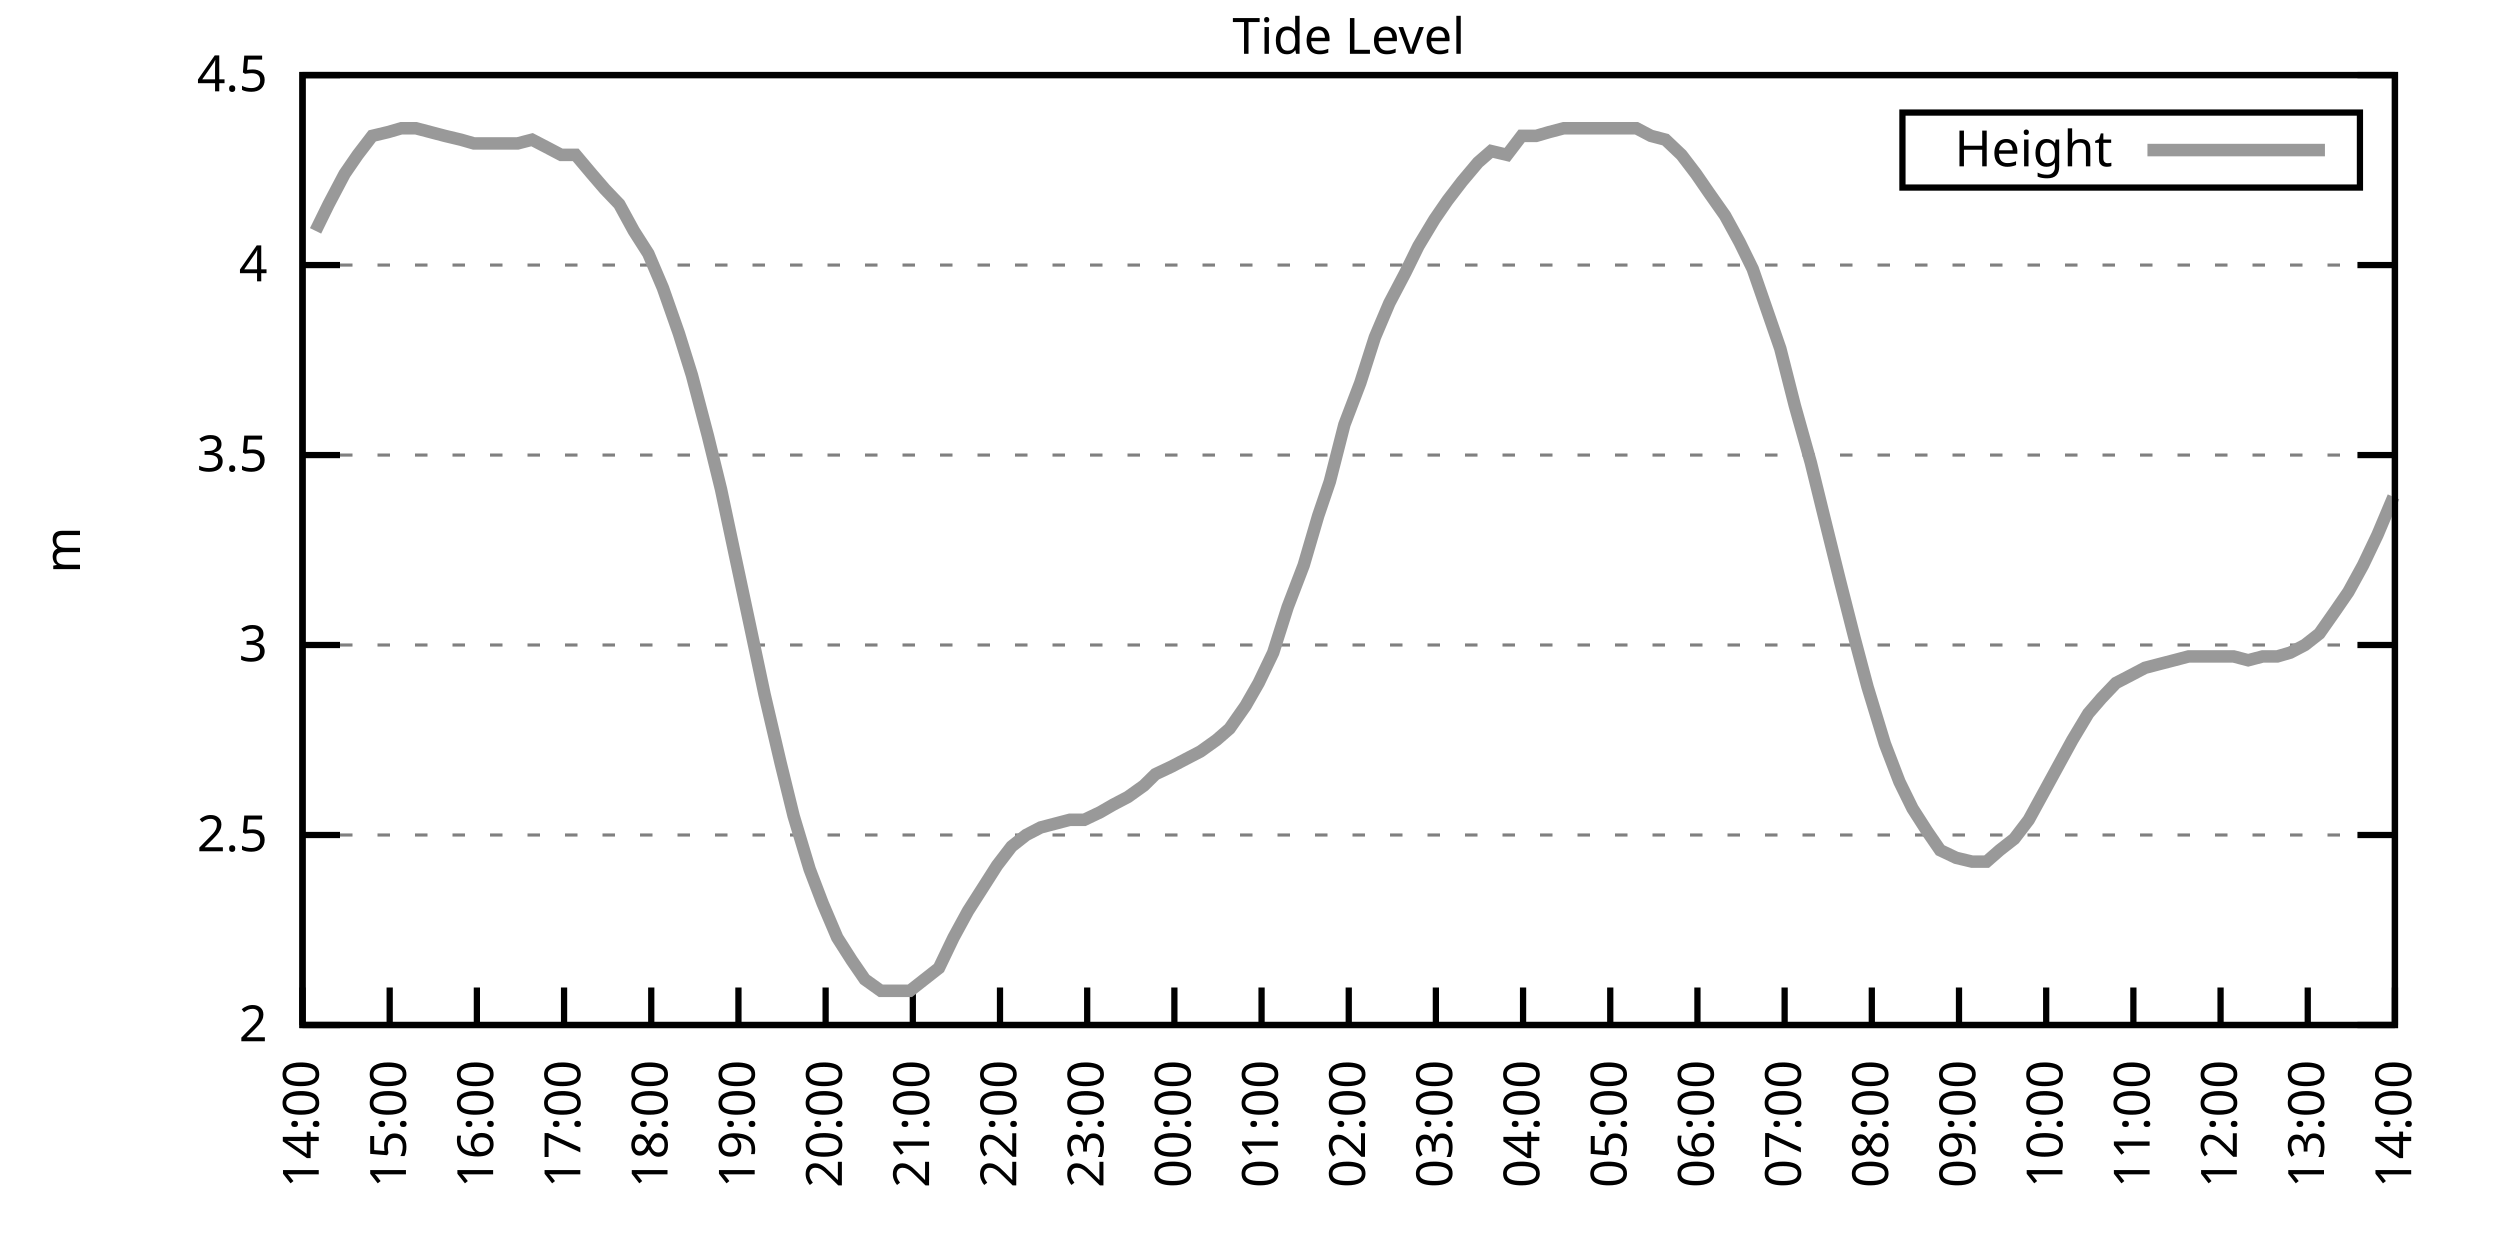
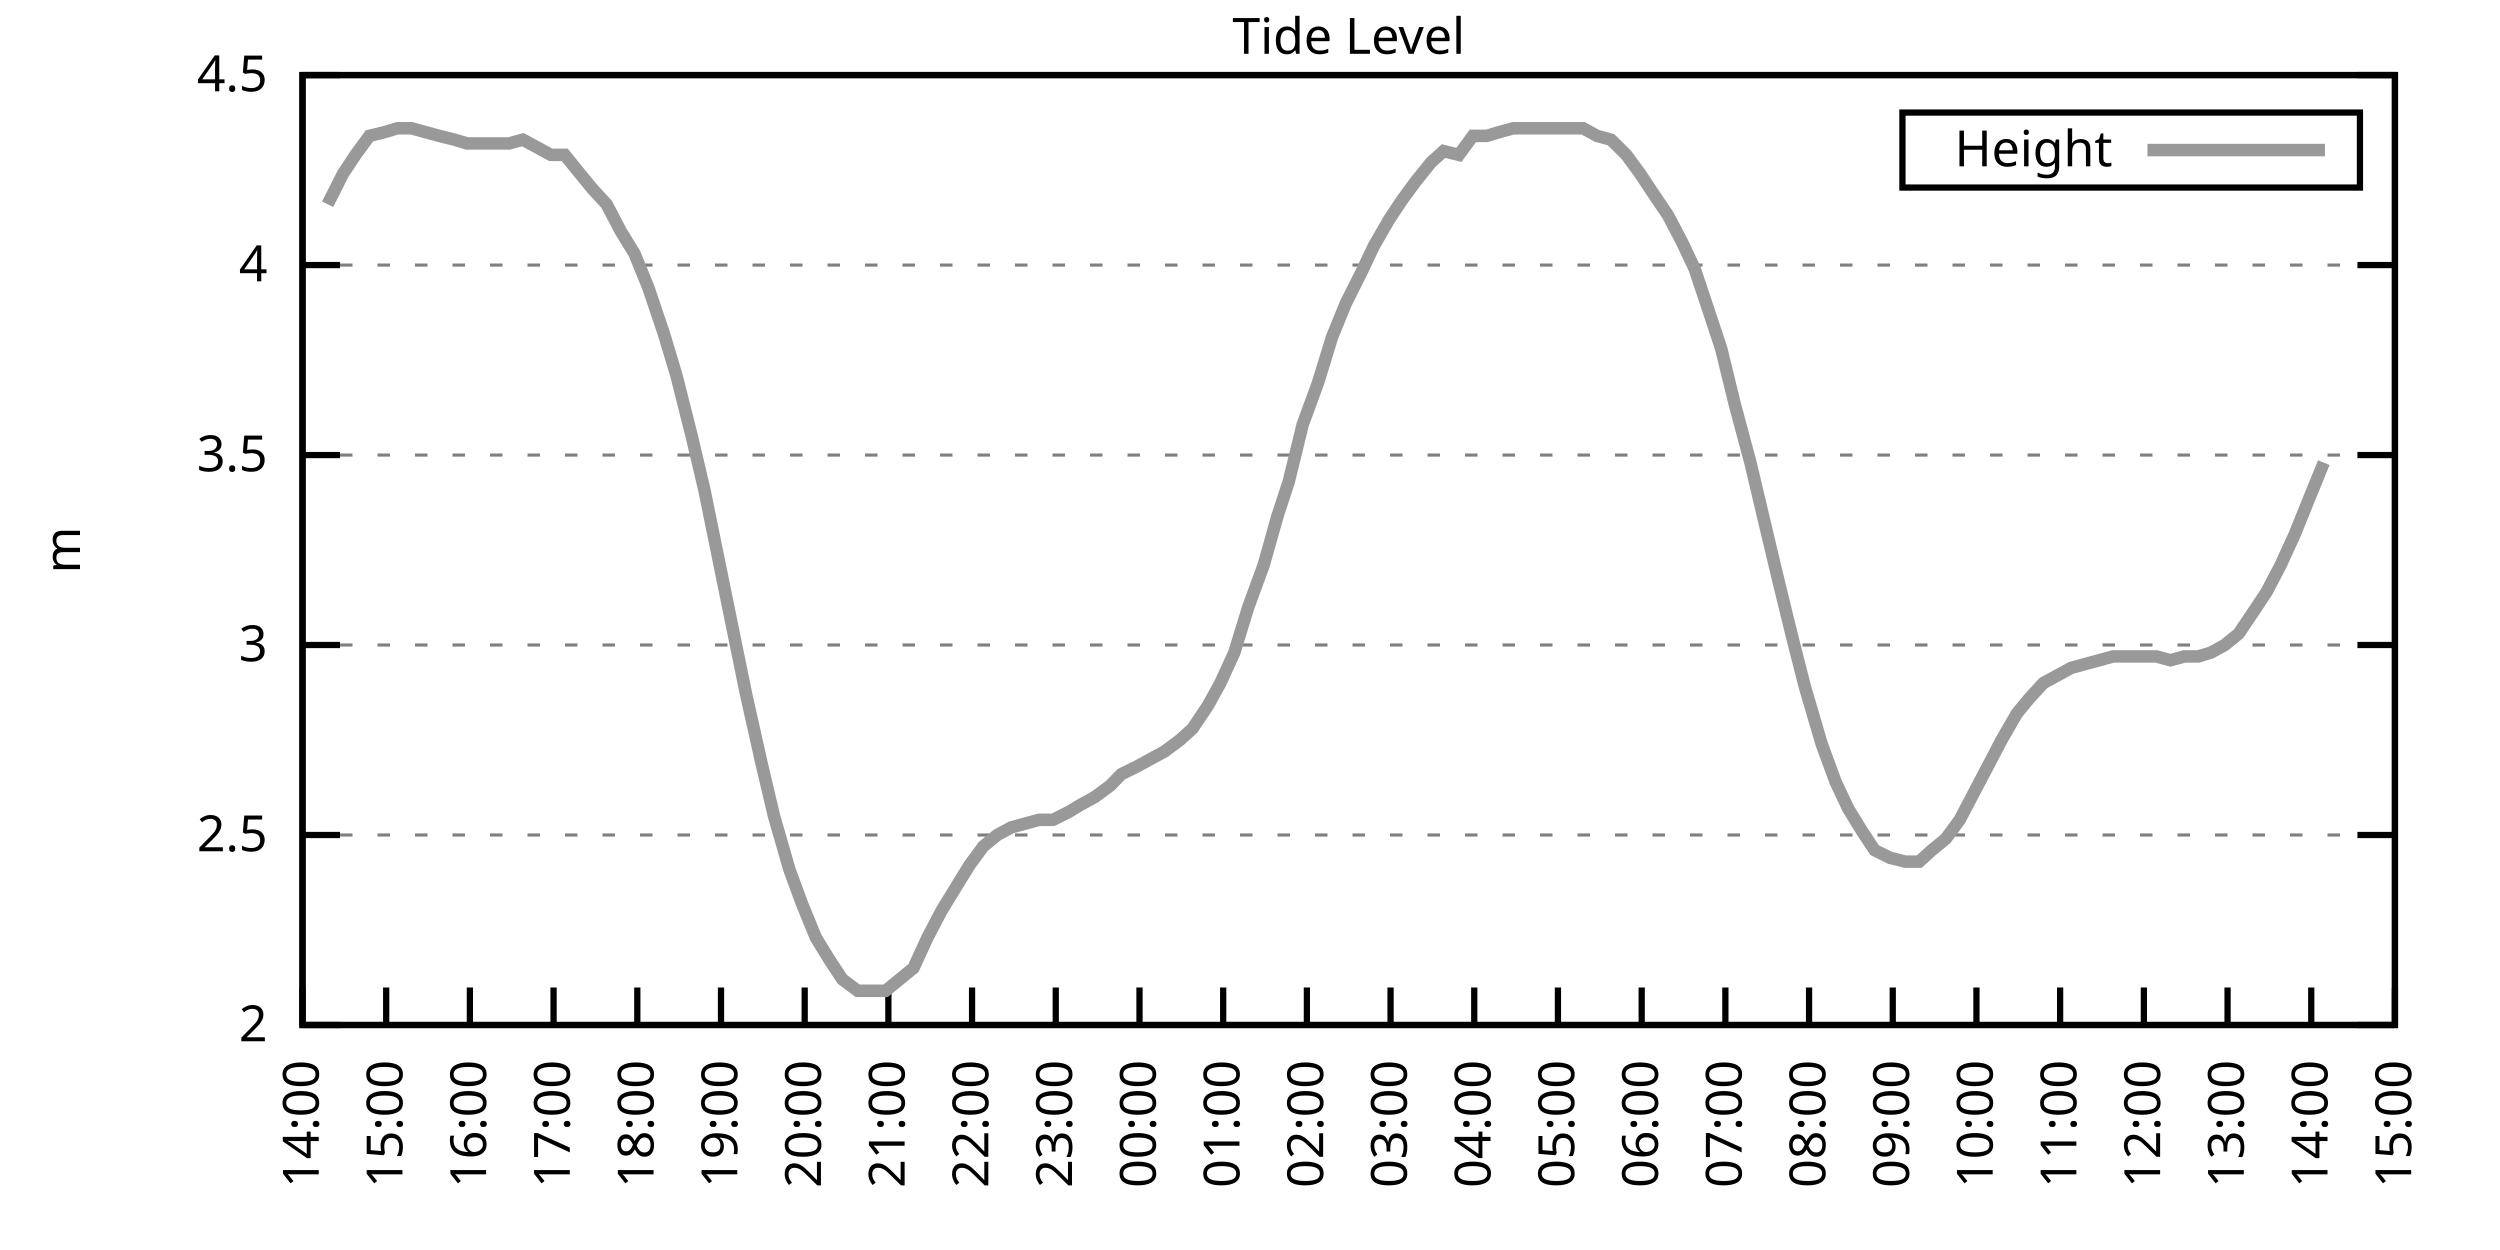
<svg xmlns="http://www.w3.org/2000/svg" xmlns:xlink="http://www.w3.org/1999/xlink" width="400" height="200" viewBox="0 0 400 200">
  <g id="gnuplot_canvas">
    <rect x="0" y="0" width="400" height="200" fill="none" />
    <defs>
      <circle id="gpDot" r="0.5" stroke-width="0.5" stroke="currentColor" />
      <path id="gpPt0" stroke-width="0.333" stroke="currentColor" d="M-1,0 h2 M0,-1 v2" />
      <path id="gpPt1" stroke-width="0.333" stroke="currentColor" d="M-1,-1 L1,1 M1,-1 L-1,1" />
      <path id="gpPt2" stroke-width="0.333" stroke="currentColor" d="M-1,0 L1,0 M0,-1 L0,1 M-1,-1 L1,1 M-1,1 L1,-1" />
      <rect id="gpPt3" stroke-width="0.333" stroke="currentColor" x="-1" y="-1" width="2" height="2" />
      <rect id="gpPt4" stroke-width="0.333" stroke="currentColor" fill="currentColor" x="-1" y="-1" width="2" height="2" />
      <circle id="gpPt5" stroke-width="0.333" stroke="currentColor" cx="0" cy="0" r="1" />
      <use xlink:href="#gpPt5" id="gpPt6" fill="currentColor" stroke="none" />
      <path id="gpPt7" stroke-width="0.333" stroke="currentColor" d="M0,-1.33 L-1.33,0.67 L1.33,0.67 z" />
      <use xlink:href="#gpPt7" id="gpPt8" fill="currentColor" stroke="none" />
      <use xlink:href="#gpPt7" id="gpPt9" stroke="currentColor" transform="rotate(180)" />
      <use xlink:href="#gpPt9" id="gpPt10" fill="currentColor" stroke="none" />
      <use xlink:href="#gpPt3" id="gpPt11" stroke="currentColor" transform="rotate(45)" />
      <use xlink:href="#gpPt11" id="gpPt12" fill="currentColor" stroke="none" />
      <path id="gpPt13" stroke-width="0.333" stroke="currentColor" d="M0,1.330 L1.265,0.411 L0.782,-1.067 L-0.782,-1.076 L-1.265,0.411 z" />
      <use xlink:href="#gpPt13" id="gpPt14" fill="currentColor" stroke="none" />
      <filter id="textbox" filterUnits="objectBoundingBox" x="0" y="0" height="1" width="1">
        <feFlood flood-color="white" flood-opacity="1" result="bgnd" />
        <feComposite in="SourceGraphic" in2="bgnd" operator="atop" />
      </filter>
      <filter id="greybox" filterUnits="objectBoundingBox" x="0" y="0" height="1" width="1">
        <feFlood flood-color="lightgrey" flood-opacity="1" result="grey" />
        <feComposite in="SourceGraphic" in2="grey" operator="atop" />
      </filter>
    </defs>
    <g fill="none" color="white" stroke="currentColor" stroke-width="1.00" stroke-linecap="butt" stroke-linejoin="miter">
</g>
    <g fill="none" color="black" stroke="currentColor" stroke-width="1.00" stroke-linecap="butt" stroke-linejoin="miter">
      <g stroke="none" shape-rendering="crispEdges">
        <polygon fill="rgb(255, 255, 255)" points="48.40,164.00 383.18,164.00 383.18,12.02 48.40,12.02 " />
      </g>
    </g>
    <g fill="none" color="black" stroke="currentColor" stroke-width="1.00" stroke-linecap="butt" stroke-linejoin="miter">
</g>
    <g fill="none" color="black" stroke="black" stroke-width="0.50" stroke-linecap="butt" stroke-linejoin="miter">
</g>
    <g fill="none" color="gray" stroke="currentColor" stroke-width="0.50" stroke-linecap="butt" stroke-linejoin="miter">
      <path stroke="gray" stroke-dasharray="2,4" class="gridline" d="M48.40,164.00 L383.19,164.00  " />
    </g>
    <g fill="none" color="gray" stroke="gray" stroke-width="1.00" stroke-linecap="butt" stroke-linejoin="miter">
</g>
    <g fill="none" color="black" stroke="currentColor" stroke-width="1.00" stroke-linecap="butt" stroke-linejoin="miter">
      <path stroke="black" d="M48.40,164.00 L54.40,164.00 M383.19,164.00 L377.19,164.00  " />
      <g transform="translate(42.80,166.60)" stroke="none" fill="black" font-family="Sans" font-size="8.00" text-anchor="end">
        <text>
          <tspan font-family="Sans"> 2</tspan>
        </text>
      </g>
    </g>
    <g fill="none" color="black" stroke="currentColor" stroke-width="1.00" stroke-linecap="butt" stroke-linejoin="miter">
</g>
    <g fill="none" color="black" stroke="black" stroke-width="0.50" stroke-linecap="butt" stroke-linejoin="miter">
</g>
    <g fill="none" color="gray" stroke="currentColor" stroke-width="0.50" stroke-linecap="butt" stroke-linejoin="miter">
      <path stroke="gray" stroke-dasharray="2,4" class="gridline" d="M48.40,133.60 L383.19,133.60  " />
    </g>
    <g fill="none" color="gray" stroke="gray" stroke-width="1.00" stroke-linecap="butt" stroke-linejoin="miter">
</g>
    <g fill="none" color="black" stroke="currentColor" stroke-width="1.00" stroke-linecap="butt" stroke-linejoin="miter">
      <path stroke="black" d="M48.40,133.60 L54.40,133.60 M383.19,133.60 L377.19,133.60  " />
      <g transform="translate(42.80,136.20)" stroke="none" fill="black" font-family="Sans" font-size="8.00" text-anchor="end">
        <text>
          <tspan font-family="Sans"> 2.5</tspan>
        </text>
      </g>
    </g>
    <g fill="none" color="black" stroke="currentColor" stroke-width="1.00" stroke-linecap="butt" stroke-linejoin="miter">
</g>
    <g fill="none" color="black" stroke="black" stroke-width="0.50" stroke-linecap="butt" stroke-linejoin="miter">
</g>
    <g fill="none" color="gray" stroke="currentColor" stroke-width="0.50" stroke-linecap="butt" stroke-linejoin="miter">
      <path stroke="gray" stroke-dasharray="2,4" class="gridline" d="M48.40,103.20 L383.19,103.20  " />
    </g>
    <g fill="none" color="gray" stroke="gray" stroke-width="1.00" stroke-linecap="butt" stroke-linejoin="miter">
</g>
    <g fill="none" color="black" stroke="currentColor" stroke-width="1.00" stroke-linecap="butt" stroke-linejoin="miter">
      <path stroke="black" d="M48.40,103.20 L54.40,103.20 M383.19,103.20 L377.19,103.20  " />
      <g transform="translate(42.80,105.80)" stroke="none" fill="black" font-family="Sans" font-size="8.00" text-anchor="end">
        <text>
          <tspan font-family="Sans"> 3</tspan>
        </text>
      </g>
    </g>
    <g fill="none" color="black" stroke="currentColor" stroke-width="1.00" stroke-linecap="butt" stroke-linejoin="miter">
</g>
    <g fill="none" color="black" stroke="black" stroke-width="0.50" stroke-linecap="butt" stroke-linejoin="miter">
</g>
    <g fill="none" color="gray" stroke="currentColor" stroke-width="0.50" stroke-linecap="butt" stroke-linejoin="miter">
      <path stroke="gray" stroke-dasharray="2,4" class="gridline" d="M48.40,72.81 L383.19,72.81  " />
    </g>
    <g fill="none" color="gray" stroke="gray" stroke-width="1.00" stroke-linecap="butt" stroke-linejoin="miter">
</g>
    <g fill="none" color="black" stroke="currentColor" stroke-width="1.00" stroke-linecap="butt" stroke-linejoin="miter">
      <path stroke="black" d="M48.40,72.81 L54.40,72.81 M383.19,72.81 L377.19,72.81  " />
      <g transform="translate(42.80,75.41)" stroke="none" fill="black" font-family="Sans" font-size="8.00" text-anchor="end">
        <text>
          <tspan font-family="Sans"> 3.5</tspan>
        </text>
      </g>
    </g>
    <g fill="none" color="black" stroke="currentColor" stroke-width="1.00" stroke-linecap="butt" stroke-linejoin="miter">
</g>
    <g fill="none" color="black" stroke="black" stroke-width="0.50" stroke-linecap="butt" stroke-linejoin="miter">
</g>
    <g fill="none" color="gray" stroke="currentColor" stroke-width="0.50" stroke-linecap="butt" stroke-linejoin="miter">
      <path stroke="gray" stroke-dasharray="2,4" class="gridline" d="M48.40,42.41 L383.19,42.41  " />
    </g>
    <g fill="none" color="gray" stroke="gray" stroke-width="1.00" stroke-linecap="butt" stroke-linejoin="miter">
</g>
    <g fill="none" color="black" stroke="currentColor" stroke-width="1.00" stroke-linecap="butt" stroke-linejoin="miter">
      <path stroke="black" d="M48.40,42.41 L54.40,42.41 M383.19,42.41 L377.19,42.41  " />
      <g transform="translate(42.80,45.01)" stroke="none" fill="black" font-family="Sans" font-size="8.00" text-anchor="end">
        <text>
          <tspan font-family="Sans"> 4</tspan>
        </text>
      </g>
    </g>
    <g fill="none" color="black" stroke="currentColor" stroke-width="1.00" stroke-linecap="butt" stroke-linejoin="miter">
</g>
    <g fill="none" color="black" stroke="black" stroke-width="0.50" stroke-linecap="butt" stroke-linejoin="miter">
</g>
    <g fill="none" color="gray" stroke="currentColor" stroke-width="0.50" stroke-linecap="butt" stroke-linejoin="miter">
      <path stroke="gray" stroke-dasharray="2,4" class="gridline" d="M48.40,12.01 L383.19,12.01  " />
    </g>
    <g fill="none" color="gray" stroke="gray" stroke-width="1.00" stroke-linecap="butt" stroke-linejoin="miter">
</g>
    <g fill="none" color="black" stroke="currentColor" stroke-width="1.00" stroke-linecap="butt" stroke-linejoin="miter">
      <path stroke="black" d="M48.40,12.01 L54.40,12.01 M383.19,12.01 L377.19,12.01  " />
      <g transform="translate(42.80,14.61)" stroke="none" fill="black" font-family="Sans" font-size="8.00" text-anchor="end">
        <text>
          <tspan font-family="Sans"> 4.5</tspan>
        </text>
      </g>
    </g>
    <g fill="none" color="black" stroke="currentColor" stroke-width="1.00" stroke-linecap="butt" stroke-linejoin="miter">
      <path stroke="black" d="M48.40,164.00 L48.40,158.00  " />
      <g transform="translate(51.00,169.60) rotate(270.00)" stroke="none" fill="black" font-family="Sans" font-size="8.00" text-anchor="end">
        <text>
          <tspan font-family="Sans">14:00</tspan>
        </text>
      </g>
    </g>
    <g fill="none" color="black" stroke="currentColor" stroke-width="1.00" stroke-linecap="butt" stroke-linejoin="miter">
-       <path stroke="black" d="M62.35,164.00 L62.35,158.00  " />
-       <g transform="translate(64.95,169.60) rotate(270.00)" stroke="none" fill="black" font-family="Sans" font-size="8.00" text-anchor="end">
+       <path stroke="black" d="M61.79,164.00 L61.79,158.00  " />
+       <g transform="translate(64.39,169.60) rotate(270.00)" stroke="none" fill="black" font-family="Sans" font-size="8.00" text-anchor="end">
        <text>
          <tspan font-family="Sans">15:00</tspan>
        </text>
      </g>
    </g>
    <g fill="none" color="black" stroke="currentColor" stroke-width="1.00" stroke-linecap="butt" stroke-linejoin="miter">
-       <path stroke="black" d="M76.30,164.00 L76.30,158.00  " />
-       <g transform="translate(78.90,169.60) rotate(270.00)" stroke="none" fill="black" font-family="Sans" font-size="8.00" text-anchor="end">
+       <path stroke="black" d="M75.18,164.00 L75.18,158.00  " />
+       <g transform="translate(77.78,169.60) rotate(270.00)" stroke="none" fill="black" font-family="Sans" font-size="8.00" text-anchor="end">
        <text>
          <tspan font-family="Sans">16:00</tspan>
        </text>
      </g>
    </g>
    <g fill="none" color="black" stroke="currentColor" stroke-width="1.00" stroke-linecap="butt" stroke-linejoin="miter">
-       <path stroke="black" d="M90.25,164.00 L90.25,158.00  " />
-       <g transform="translate(92.85,169.60) rotate(270.00)" stroke="none" fill="black" font-family="Sans" font-size="8.00" text-anchor="end">
+       <path stroke="black" d="M88.57,164.00 L88.57,158.00  " />
+       <g transform="translate(91.17,169.60) rotate(270.00)" stroke="none" fill="black" font-family="Sans" font-size="8.00" text-anchor="end">
        <text>
          <tspan font-family="Sans">17:00</tspan>
        </text>
      </g>
    </g>
    <g fill="none" color="black" stroke="currentColor" stroke-width="1.00" stroke-linecap="butt" stroke-linejoin="miter">
-       <path stroke="black" d="M104.20,164.00 L104.20,158.00  " />
-       <g transform="translate(106.80,169.60) rotate(270.00)" stroke="none" fill="black" font-family="Sans" font-size="8.00" text-anchor="end">
+       <path stroke="black" d="M101.97,164.00 L101.97,158.00  " />
+       <g transform="translate(104.57,169.60) rotate(270.00)" stroke="none" fill="black" font-family="Sans" font-size="8.00" text-anchor="end">
        <text>
          <tspan font-family="Sans">18:00</tspan>
        </text>
      </g>
    </g>
    <g fill="none" color="black" stroke="currentColor" stroke-width="1.00" stroke-linecap="butt" stroke-linejoin="miter">
-       <path stroke="black" d="M118.15,164.00 L118.15,158.00  " />
-       <g transform="translate(120.75,169.60) rotate(270.00)" stroke="none" fill="black" font-family="Sans" font-size="8.00" text-anchor="end">
+       <path stroke="black" d="M115.36,164.00 L115.36,158.00  " />
+       <g transform="translate(117.96,169.60) rotate(270.00)" stroke="none" fill="black" font-family="Sans" font-size="8.00" text-anchor="end">
        <text>
          <tspan font-family="Sans">19:00</tspan>
        </text>
      </g>
    </g>
    <g fill="none" color="black" stroke="currentColor" stroke-width="1.00" stroke-linecap="butt" stroke-linejoin="miter">
-       <path stroke="black" d="M132.10,164.00 L132.10,158.00  " />
-       <g transform="translate(134.70,169.60) rotate(270.00)" stroke="none" fill="black" font-family="Sans" font-size="8.00" text-anchor="end">
+       <path stroke="black" d="M128.75,164.00 L128.75,158.00  " />
+       <g transform="translate(131.35,169.60) rotate(270.00)" stroke="none" fill="black" font-family="Sans" font-size="8.00" text-anchor="end">
        <text>
          <tspan font-family="Sans">20:00</tspan>
        </text>
      </g>
    </g>
    <g fill="none" color="black" stroke="currentColor" stroke-width="1.00" stroke-linecap="butt" stroke-linejoin="miter">
-       <path stroke="black" d="M146.05,164.00 L146.05,158.00  " />
-       <g transform="translate(148.65,169.60) rotate(270.00)" stroke="none" fill="black" font-family="Sans" font-size="8.00" text-anchor="end">
+       <path stroke="black" d="M142.14,164.00 L142.14,158.00  " />
+       <g transform="translate(144.74,169.60) rotate(270.00)" stroke="none" fill="black" font-family="Sans" font-size="8.00" text-anchor="end">
        <text>
          <tspan font-family="Sans">21:00</tspan>
        </text>
      </g>
    </g>
    <g fill="none" color="black" stroke="currentColor" stroke-width="1.00" stroke-linecap="butt" stroke-linejoin="miter">
-       <path stroke="black" d="M160.00,164.00 L160.00,158.00  " />
-       <g transform="translate(162.60,169.60) rotate(270.00)" stroke="none" fill="black" font-family="Sans" font-size="8.00" text-anchor="end">
+       <path stroke="black" d="M155.53,164.00 L155.53,158.00  " />
+       <g transform="translate(158.13,169.60) rotate(270.00)" stroke="none" fill="black" font-family="Sans" font-size="8.00" text-anchor="end">
        <text>
          <tspan font-family="Sans">22:00</tspan>
        </text>
      </g>
    </g>
    <g fill="none" color="black" stroke="currentColor" stroke-width="1.00" stroke-linecap="butt" stroke-linejoin="miter">
-       <path stroke="black" d="M173.95,164.00 L173.95,158.00  " />
-       <g transform="translate(176.55,169.60) rotate(270.00)" stroke="none" fill="black" font-family="Sans" font-size="8.00" text-anchor="end">
+       <path stroke="black" d="M168.92,164.00 L168.92,158.00  " />
+       <g transform="translate(171.52,169.60) rotate(270.00)" stroke="none" fill="black" font-family="Sans" font-size="8.00" text-anchor="end">
        <text>
          <tspan font-family="Sans">23:00</tspan>
        </text>
      </g>
    </g>
    <g fill="none" color="black" stroke="currentColor" stroke-width="1.00" stroke-linecap="butt" stroke-linejoin="miter">
-       <path stroke="black" d="M187.90,164.00 L187.90,158.00  " />
-       <g transform="translate(190.50,169.60) rotate(270.00)" stroke="none" fill="black" font-family="Sans" font-size="8.00" text-anchor="end">
+       <path stroke="black" d="M182.32,164.00 L182.32,158.00  " />
+       <g transform="translate(184.92,169.60) rotate(270.00)" stroke="none" fill="black" font-family="Sans" font-size="8.00" text-anchor="end">
        <text>
          <tspan font-family="Sans">00:00</tspan>
        </text>
      </g>
    </g>
    <g fill="none" color="black" stroke="currentColor" stroke-width="1.00" stroke-linecap="butt" stroke-linejoin="miter">
-       <path stroke="black" d="M201.85,164.00 L201.85,158.00  " />
-       <g transform="translate(204.45,169.60) rotate(270.00)" stroke="none" fill="black" font-family="Sans" font-size="8.00" text-anchor="end">
+       <path stroke="black" d="M195.71,164.00 L195.71,158.00  " />
+       <g transform="translate(198.31,169.60) rotate(270.00)" stroke="none" fill="black" font-family="Sans" font-size="8.00" text-anchor="end">
        <text>
          <tspan font-family="Sans">01:00</tspan>
        </text>
      </g>
    </g>
    <g fill="none" color="black" stroke="currentColor" stroke-width="1.00" stroke-linecap="butt" stroke-linejoin="miter">
-       <path stroke="black" d="M215.80,164.00 L215.80,158.00  " />
-       <g transform="translate(218.40,169.60) rotate(270.00)" stroke="none" fill="black" font-family="Sans" font-size="8.00" text-anchor="end">
+       <path stroke="black" d="M209.10,164.00 L209.10,158.00  " />
+       <g transform="translate(211.70,169.60) rotate(270.00)" stroke="none" fill="black" font-family="Sans" font-size="8.00" text-anchor="end">
        <text>
          <tspan font-family="Sans">02:00</tspan>
        </text>
      </g>
    </g>
    <g fill="none" color="black" stroke="currentColor" stroke-width="1.00" stroke-linecap="butt" stroke-linejoin="miter">
-       <path stroke="black" d="M229.74,164.00 L229.74,158.00  " />
-       <g transform="translate(232.34,169.60) rotate(270.00)" stroke="none" fill="black" font-family="Sans" font-size="8.00" text-anchor="end">
+       <path stroke="black" d="M222.49,164.00 L222.49,158.00  " />
+       <g transform="translate(225.09,169.60) rotate(270.00)" stroke="none" fill="black" font-family="Sans" font-size="8.00" text-anchor="end">
        <text>
          <tspan font-family="Sans">03:00</tspan>
        </text>
      </g>
    </g>
    <g fill="none" color="black" stroke="currentColor" stroke-width="1.00" stroke-linecap="butt" stroke-linejoin="miter">
-       <path stroke="black" d="M243.69,164.00 L243.69,158.00  " />
-       <g transform="translate(246.29,169.60) rotate(270.00)" stroke="none" fill="black" font-family="Sans" font-size="8.00" text-anchor="end">
+       <path stroke="black" d="M235.88,164.00 L235.88,158.00  " />
+       <g transform="translate(238.48,169.60) rotate(270.00)" stroke="none" fill="black" font-family="Sans" font-size="8.00" text-anchor="end">
        <text>
          <tspan font-family="Sans">04:00</tspan>
        </text>
      </g>
    </g>
    <g fill="none" color="black" stroke="currentColor" stroke-width="1.00" stroke-linecap="butt" stroke-linejoin="miter">
-       <path stroke="black" d="M257.64,164.00 L257.64,158.00  " />
-       <g transform="translate(260.24,169.60) rotate(270.00)" stroke="none" fill="black" font-family="Sans" font-size="8.00" text-anchor="end">
+       <path stroke="black" d="M249.27,164.00 L249.27,158.00  " />
+       <g transform="translate(251.87,169.60) rotate(270.00)" stroke="none" fill="black" font-family="Sans" font-size="8.00" text-anchor="end">
        <text>
          <tspan font-family="Sans">05:00</tspan>
        </text>
      </g>
    </g>
    <g fill="none" color="black" stroke="currentColor" stroke-width="1.00" stroke-linecap="butt" stroke-linejoin="miter">
-       <path stroke="black" d="M271.59,164.00 L271.59,158.00  " />
-       <g transform="translate(274.19,169.60) rotate(270.00)" stroke="none" fill="black" font-family="Sans" font-size="8.00" text-anchor="end">
+       <path stroke="black" d="M262.67,164.00 L262.67,158.00  " />
+       <g transform="translate(265.27,169.60) rotate(270.00)" stroke="none" fill="black" font-family="Sans" font-size="8.00" text-anchor="end">
        <text>
          <tspan font-family="Sans">06:00</tspan>
        </text>
      </g>
    </g>
    <g fill="none" color="black" stroke="currentColor" stroke-width="1.00" stroke-linecap="butt" stroke-linejoin="miter">
-       <path stroke="black" d="M285.54,164.00 L285.54,158.00  " />
-       <g transform="translate(288.14,169.60) rotate(270.00)" stroke="none" fill="black" font-family="Sans" font-size="8.00" text-anchor="end">
+       <path stroke="black" d="M276.06,164.00 L276.06,158.00  " />
+       <g transform="translate(278.66,169.60) rotate(270.00)" stroke="none" fill="black" font-family="Sans" font-size="8.00" text-anchor="end">
        <text>
          <tspan font-family="Sans">07:00</tspan>
        </text>
      </g>
    </g>
    <g fill="none" color="black" stroke="currentColor" stroke-width="1.00" stroke-linecap="butt" stroke-linejoin="miter">
-       <path stroke="black" d="M299.49,164.00 L299.49,158.00  " />
-       <g transform="translate(302.09,169.60) rotate(270.00)" stroke="none" fill="black" font-family="Sans" font-size="8.00" text-anchor="end">
+       <path stroke="black" d="M289.45,164.00 L289.45,158.00  " />
+       <g transform="translate(292.05,169.60) rotate(270.00)" stroke="none" fill="black" font-family="Sans" font-size="8.00" text-anchor="end">
        <text>
          <tspan font-family="Sans">08:00</tspan>
        </text>
      </g>
    </g>
    <g fill="none" color="black" stroke="currentColor" stroke-width="1.00" stroke-linecap="butt" stroke-linejoin="miter">
-       <path stroke="black" d="M313.44,164.00 L313.44,158.00  " />
-       <g transform="translate(316.04,169.60) rotate(270.00)" stroke="none" fill="black" font-family="Sans" font-size="8.00" text-anchor="end">
+       <path stroke="black" d="M302.84,164.00 L302.84,158.00  " />
+       <g transform="translate(305.44,169.60) rotate(270.00)" stroke="none" fill="black" font-family="Sans" font-size="8.00" text-anchor="end">
        <text>
          <tspan font-family="Sans">09:00</tspan>
        </text>
      </g>
    </g>
    <g fill="none" color="black" stroke="currentColor" stroke-width="1.00" stroke-linecap="butt" stroke-linejoin="miter">
-       <path stroke="black" d="M327.39,164.00 L327.39,158.00  " />
-       <g transform="translate(329.99,169.60) rotate(270.00)" stroke="none" fill="black" font-family="Sans" font-size="8.00" text-anchor="end">
+       <path stroke="black" d="M316.23,164.00 L316.23,158.00  " />
+       <g transform="translate(318.83,169.60) rotate(270.00)" stroke="none" fill="black" font-family="Sans" font-size="8.00" text-anchor="end">
        <text>
          <tspan font-family="Sans">10:00</tspan>
        </text>
      </g>
    </g>
    <g fill="none" color="black" stroke="currentColor" stroke-width="1.00" stroke-linecap="butt" stroke-linejoin="miter">
-       <path stroke="black" d="M341.34,164.00 L341.34,158.00  " />
-       <g transform="translate(343.94,169.60) rotate(270.00)" stroke="none" fill="black" font-family="Sans" font-size="8.00" text-anchor="end">
+       <path stroke="black" d="M329.62,164.00 L329.62,158.00  " />
+       <g transform="translate(332.22,169.60) rotate(270.00)" stroke="none" fill="black" font-family="Sans" font-size="8.00" text-anchor="end">
        <text>
          <tspan font-family="Sans">11:00</tspan>
        </text>
      </g>
    </g>
    <g fill="none" color="black" stroke="currentColor" stroke-width="1.00" stroke-linecap="butt" stroke-linejoin="miter">
-       <path stroke="black" d="M355.29,164.00 L355.29,158.00  " />
-       <g transform="translate(357.89,169.60) rotate(270.00)" stroke="none" fill="black" font-family="Sans" font-size="8.00" text-anchor="end">
+       <path stroke="black" d="M343.02,164.00 L343.02,158.00  " />
+       <g transform="translate(345.62,169.60) rotate(270.00)" stroke="none" fill="black" font-family="Sans" font-size="8.00" text-anchor="end">
        <text>
          <tspan font-family="Sans">12:00</tspan>
        </text>
      </g>
    </g>
    <g fill="none" color="black" stroke="currentColor" stroke-width="1.00" stroke-linecap="butt" stroke-linejoin="miter">
-       <path stroke="black" d="M369.24,164.00 L369.24,158.00  " />
-       <g transform="translate(371.84,169.60) rotate(270.00)" stroke="none" fill="black" font-family="Sans" font-size="8.00" text-anchor="end">
+       <path stroke="black" d="M356.41,164.00 L356.41,158.00  " />
+       <g transform="translate(359.01,169.60) rotate(270.00)" stroke="none" fill="black" font-family="Sans" font-size="8.00" text-anchor="end">
        <text>
          <tspan font-family="Sans">13:00</tspan>
+         </text>
+       </g>
+     </g>
+     <g fill="none" color="black" stroke="currentColor" stroke-width="1.00" stroke-linecap="butt" stroke-linejoin="miter">
+       <path stroke="black" d="M369.80,164.00 L369.80,158.00  " />
+       <g transform="translate(372.40,169.60) rotate(270.00)" stroke="none" fill="black" font-family="Sans" font-size="8.00" text-anchor="end">
+         <text>
+           <tspan font-family="Sans">14:00</tspan>
        </text>
      </g>
    </g>
    <g fill="none" color="black" stroke="currentColor" stroke-width="1.00" stroke-linecap="butt" stroke-linejoin="miter">
      <path stroke="black" d="M383.19,164.00 L383.19,158.00  " />
      <g transform="translate(385.79,169.60) rotate(270.00)" stroke="none" fill="black" font-family="Sans" font-size="8.00" text-anchor="end">
        <text>
-           <tspan font-family="Sans">14:00</tspan>
+           <tspan font-family="Sans">15:00</tspan>
        </text>
      </g>
    </g>
    <g fill="none" color="black" stroke="currentColor" stroke-width="1.00" stroke-linecap="butt" stroke-linejoin="miter">
</g>
    <g fill="none" color="black" stroke="currentColor" stroke-width="1.00" stroke-linecap="butt" stroke-linejoin="miter">
      <path stroke="black" d="M48.40,12.01 L48.40,164.00 L383.19,164.00 L383.19,12.01 L48.40,12.01 Z  " />
    </g>
    <g fill="none" color="black" stroke="currentColor" stroke-width="1.00" stroke-linecap="butt" stroke-linejoin="miter">
</g>
    <g fill="none" color="black" stroke="currentColor" stroke-width="1.00" stroke-linecap="butt" stroke-linejoin="miter">
      <path stroke="black" d="M304.39,30.01 L304.39,18.01 L377.59,18.01 L377.59,30.01 L304.39,30.01 Z  " />
    </g>
    <g id="Tide_level_plot_1">
      <g fill="none" color="white" stroke="black" stroke-width="2.00" stroke-linecap="butt" stroke-linejoin="miter">
</g>
      <g fill="none" color="black" stroke="currentColor" stroke-width="2.00" stroke-linecap="butt" stroke-linejoin="miter">
        <g transform="translate(337.99,26.61)" stroke="none" fill="black" font-family="Sans" font-size="8.00" text-anchor="end">
          <text>
            <tspan font-family="Sans">Height</tspan>
          </text>
        </g>
      </g>
      <g fill="none" color="black" stroke="currentColor" stroke-width="2.00" stroke-linecap="butt" stroke-linejoin="miter">
-         <path stroke="rgb(153, 153, 153)" d="M343.59,24.01 L371.99,24.01 M50.49,36.94 L52.58,32.68 L55.14,27.82 L57.23,24.78 L59.56,21.74 L62.12,21.13   L64.21,20.52 L66.53,20.52 L68.86,21.13 L71.18,21.74 L73.74,22.35 L75.83,22.95 L78.39,22.95 L80.72,22.95   L82.81,22.95 L85.13,22.35 L87.46,23.56 L89.78,24.78 L92.11,24.78 L94.67,27.82 L96.76,30.25 L99.08,32.68   L101.41,36.94 L103.73,40.58 L106.06,46.06 L108.62,53.35 L110.71,60.04 L113.27,69.77 L115.36,78.28 L117.68,89.22   L120.01,100.16 L122.33,111.11 L124.89,122.05 L126.98,130.56 L129.54,139.07 L131.63,144.55 L133.96,150.02 L136.28,153.66   L138.37,156.70 L140.93,158.53 L143.26,158.53 L145.58,158.53 L147.91,156.70 L150.23,154.88 L152.56,150.02 L154.88,145.76   L157.21,142.11 L159.53,138.47 L161.86,135.43 L164.18,133.60 L166.51,132.39 L168.83,131.78 L171.16,131.17 L173.48,131.17   L176.04,129.95 L178.13,128.74 L180.46,127.52 L183.01,125.70 L184.87,123.87 L187.43,122.66 L189.76,121.44 L192.08,120.23   L194.64,118.40 L196.73,116.58 L199.29,112.93 L201.38,109.28 L203.71,104.42 L206.03,97.12 L208.59,90.44 L210.91,82.53   L212.77,77.06 L215.10,67.94 L217.65,61.25 L219.98,53.96 L222.30,48.49 L224.86,43.62 L226.95,39.37 L229.51,35.11   L231.60,32.07 L233.93,29.03 L236.49,25.99 L238.58,24.17 L241.14,24.78 L243.46,21.74 L245.79,21.74 L247.88,21.13   L250.20,20.52 L252.53,20.52 L255.09,20.52 L257.41,20.52 L259.27,20.52 L261.83,20.52 L264.15,21.74 L266.48,22.35   L269.04,24.78 L271.36,27.82 L273.45,30.86 L276.01,34.50 L278.34,38.76 L280.43,43.02 L282.75,49.70 L284.85,55.78   L287.17,64.90 L289.73,74.02 L291.82,82.53 L294.38,92.87 L296.70,101.99 L298.80,109.89 L301.58,119.01 L303.91,125.09   L306.00,129.35 L308.33,132.99 L310.42,136.03 L312.98,137.25 L315.53,137.86 L317.86,137.86 L319.95,136.03 L322.28,134.21   L324.60,131.17 L326.93,126.91 L329.25,122.66 L331.58,118.40 L334.13,114.15 L336.23,111.72 L338.55,109.28 L340.88,108.07   L343.20,106.85 L345.53,106.24 L347.85,105.64 L350.18,105.03 L352.73,105.03 L355.06,105.03 L357.38,105.03 L359.71,105.64   L362.03,105.03 L364.36,105.03 L366.45,104.42 L368.78,103.20 L371.10,101.38 L373.66,97.73 L375.75,94.69 L378.08,90.44   L380.40,85.57 L382.96,79.49  " />
+         <path stroke="rgb(153, 153, 153)" d="M343.59,24.01 L371.99,24.01 M52.42,32.68 L54.87,27.82 L56.88,24.78 L59.11,21.74 L61.57,21.13 L63.58,20.52   L65.81,20.52 L68.04,21.13 L70.27,21.74 L72.73,22.35 L74.74,22.95 L77.19,22.95 L79.42,22.95 L81.43,22.95   L83.66,22.35 L85.90,23.56 L88.13,24.78 L90.36,24.78 L92.82,27.82 L94.82,30.25 L97.06,32.68 L99.29,36.94   L101.52,40.58 L103.75,46.06 L106.21,53.35 L108.22,60.04 L110.67,69.77 L112.68,78.28 L114.91,89.22 L117.14,100.16   L119.38,111.11 L121.83,122.05 L123.84,130.56 L126.29,139.07 L128.30,144.55 L130.54,150.02 L132.77,153.66 L134.78,156.70   L137.23,158.53 L139.46,158.53 L141.69,158.53 L143.93,156.70 L146.16,154.88 L148.39,150.02 L150.62,145.76 L152.85,142.11   L155.09,138.47 L157.32,135.43 L159.55,133.60 L161.78,132.39 L164.01,131.78 L166.25,131.17 L168.48,131.17 L170.93,129.95   L172.94,128.74 L175.17,127.52 L177.63,125.70 L179.41,123.87 L181.87,122.66 L184.10,121.44 L186.33,120.23 L188.79,118.40   L190.80,116.58 L193.25,112.93 L195.26,109.28 L197.49,104.42 L199.73,97.12 L202.18,90.44 L204.41,82.53 L206.20,77.06   L208.43,67.94 L210.88,61.25 L213.12,53.96 L215.35,48.49 L217.80,43.62 L219.81,39.37 L222.27,35.11 L224.28,32.07   L226.51,29.03 L228.96,25.99 L230.97,24.17 L233.43,24.78 L235.66,21.74 L237.89,21.74 L239.90,21.13 L242.13,20.52   L244.36,20.52 L246.82,20.52 L249.05,20.52 L250.84,20.52 L253.29,20.52 L255.52,21.74 L257.76,22.35 L260.21,24.78   L262.44,27.82 L264.45,30.86 L266.91,34.50 L269.14,38.76 L271.15,43.02 L273.38,49.70 L275.39,55.78 L277.62,64.90   L280.07,74.02 L282.08,82.53 L284.54,92.87 L286.77,101.99 L288.78,109.89 L291.46,119.01 L293.69,125.09 L295.70,129.35   L297.93,132.99 L299.94,136.03 L302.39,137.25 L304.85,137.86 L307.08,137.86 L309.09,136.03 L311.32,134.21 L313.55,131.17   L315.79,126.91 L318.02,122.66 L320.25,118.40 L322.70,114.15 L324.71,111.72 L326.95,109.28 L329.18,108.07 L331.41,106.85   L333.64,106.24 L335.87,105.64 L338.10,105.03 L340.56,105.03 L342.79,105.03 L345.02,105.03 L347.26,105.64 L349.49,105.03   L351.72,105.03 L353.73,104.42 L355.96,103.20 L358.19,101.38 L360.65,97.73 L362.66,94.69 L364.89,90.44 L367.12,85.57   L369.58,79.49 L371.81,74.02  " />
      </g>
    </g>
    <g fill="none" color="black" stroke="currentColor" stroke-width="2.00" stroke-linecap="butt" stroke-linejoin="miter">
</g>
    <g fill="none" color="black" stroke="black" stroke-width="1.00" stroke-linecap="butt" stroke-linejoin="miter">
</g>
    <g fill="none" color="black" stroke="currentColor" stroke-width="1.00" stroke-linecap="butt" stroke-linejoin="miter">
      <path stroke="black" d="M48.40,12.01 L48.40,164.00 L383.19,164.00 L383.19,12.01 L48.40,12.01 Z  " />
      <g transform="translate(12.80,88.01) rotate(270.00)" stroke="none" fill="black" font-family="Sans" font-size="8.00" text-anchor="middle">
        <text>
          <tspan font-family="Sans">m</tspan>
        </text>
      </g>
    </g>
    <g fill="none" color="black" stroke="currentColor" stroke-width="1.00" stroke-linecap="butt" stroke-linejoin="miter">
</g>
    <g fill="none" color="black" stroke="currentColor" stroke-width="1.00" stroke-linecap="butt" stroke-linejoin="miter">
      <g transform="translate(215.79,8.61)" stroke="none" fill="black" font-family="Sans" font-size="8.00" text-anchor="middle">
        <text>
          <tspan font-family="Sans">Tide Level</tspan>
        </text>
      </g>
    </g>
    <g fill="none" color="black" stroke="currentColor" stroke-width="1.00" stroke-linecap="butt" stroke-linejoin="miter">
</g>
  </g>
</svg>
